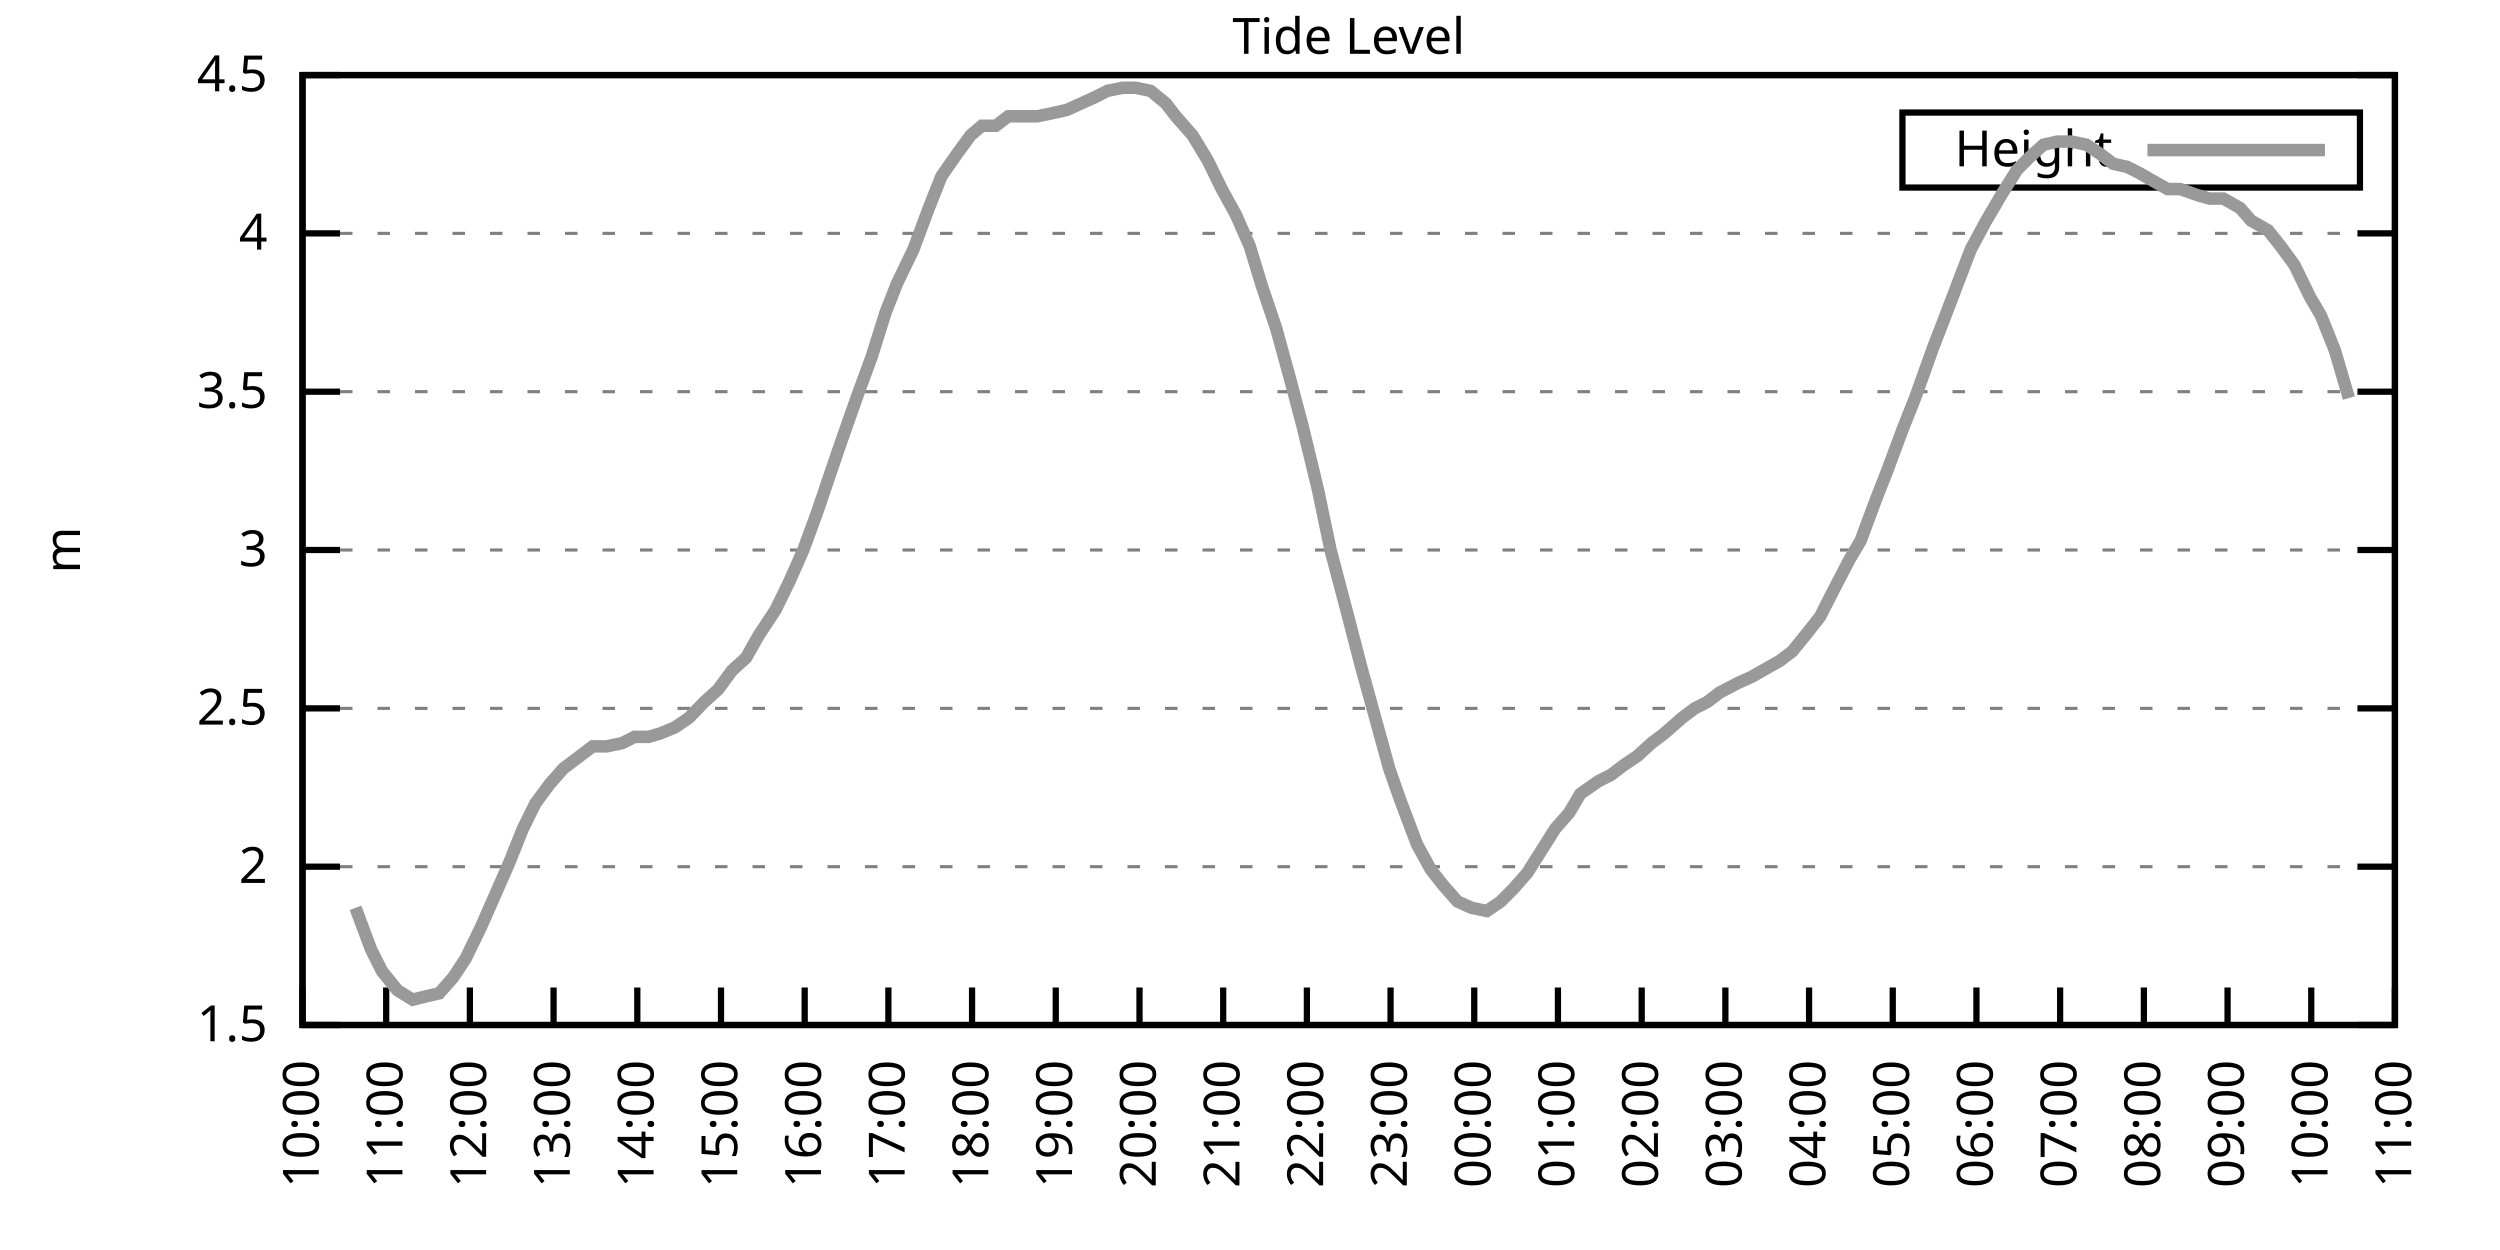
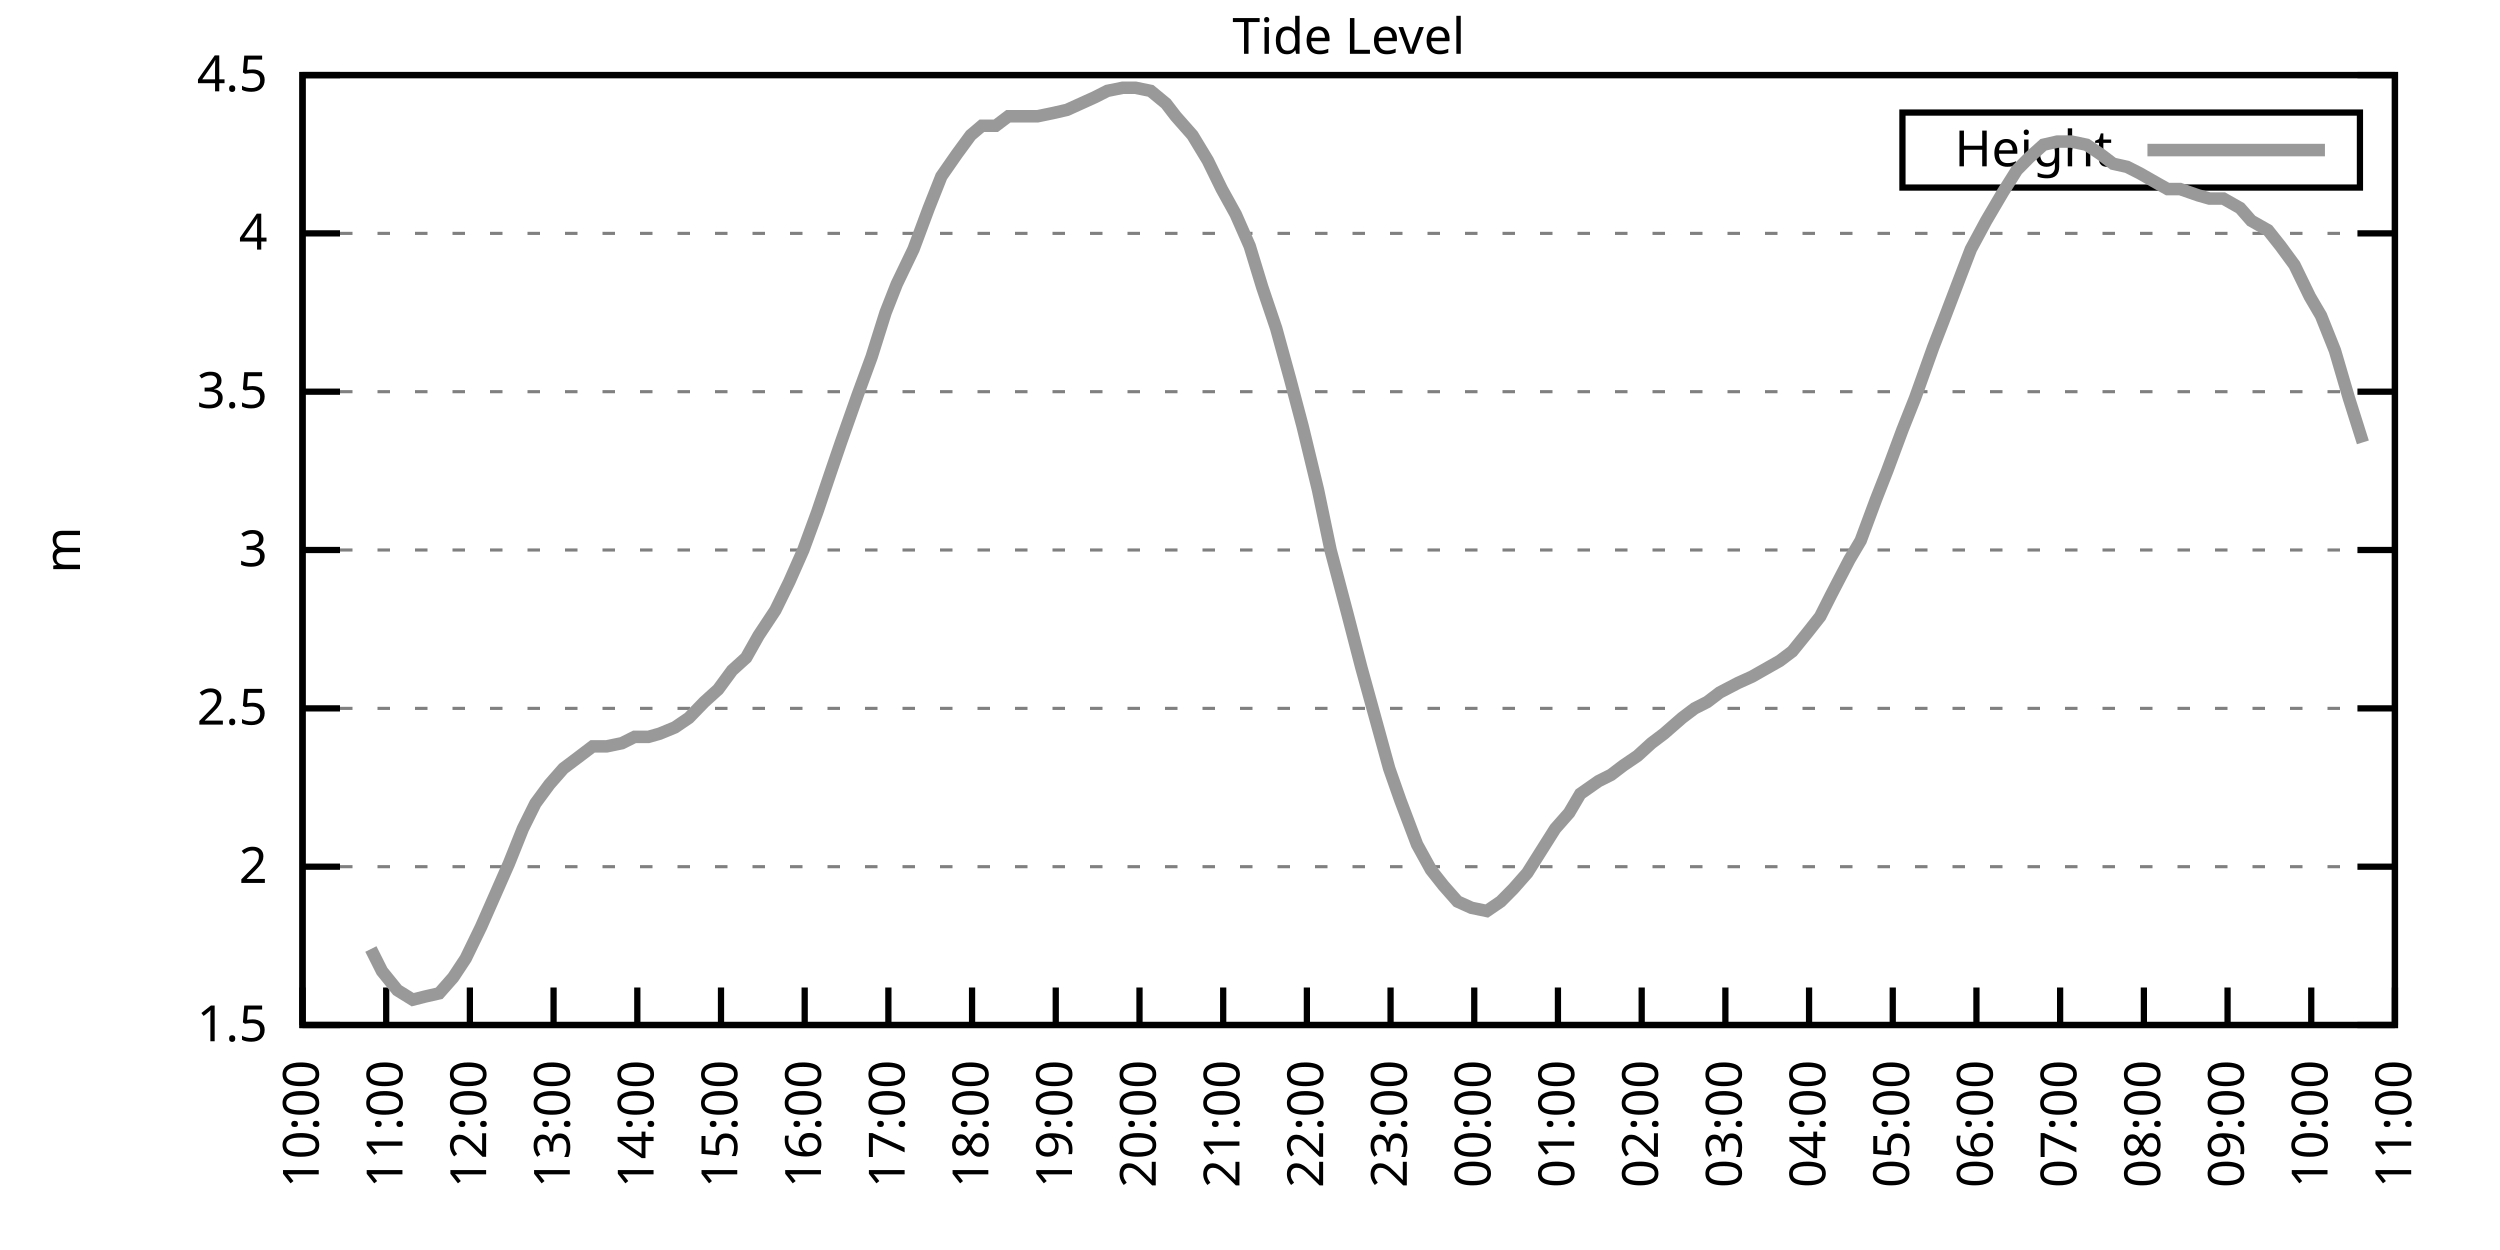
<svg xmlns="http://www.w3.org/2000/svg" xmlns:xlink="http://www.w3.org/1999/xlink" width="400" height="200" viewBox="0 0 400 200">
  <g id="gnuplot_canvas">
    <rect x="0" y="0" width="400" height="200" fill="none" />
    <defs>
      <circle id="gpDot" r="0.5" stroke-width="0.5" stroke="currentColor" />
      <path id="gpPt0" stroke-width="0.333" stroke="currentColor" d="M-1,0 h2 M0,-1 v2" />
      <path id="gpPt1" stroke-width="0.333" stroke="currentColor" d="M-1,-1 L1,1 M1,-1 L-1,1" />
      <path id="gpPt2" stroke-width="0.333" stroke="currentColor" d="M-1,0 L1,0 M0,-1 L0,1 M-1,-1 L1,1 M-1,1 L1,-1" />
      <rect id="gpPt3" stroke-width="0.333" stroke="currentColor" x="-1" y="-1" width="2" height="2" />
      <rect id="gpPt4" stroke-width="0.333" stroke="currentColor" fill="currentColor" x="-1" y="-1" width="2" height="2" />
      <circle id="gpPt5" stroke-width="0.333" stroke="currentColor" cx="0" cy="0" r="1" />
      <use xlink:href="#gpPt5" id="gpPt6" fill="currentColor" stroke="none" />
      <path id="gpPt7" stroke-width="0.333" stroke="currentColor" d="M0,-1.33 L-1.33,0.67 L1.33,0.67 z" />
      <use xlink:href="#gpPt7" id="gpPt8" fill="currentColor" stroke="none" />
      <use xlink:href="#gpPt7" id="gpPt9" stroke="currentColor" transform="rotate(180)" />
      <use xlink:href="#gpPt9" id="gpPt10" fill="currentColor" stroke="none" />
      <use xlink:href="#gpPt3" id="gpPt11" stroke="currentColor" transform="rotate(45)" />
      <use xlink:href="#gpPt11" id="gpPt12" fill="currentColor" stroke="none" />
      <path id="gpPt13" stroke-width="0.333" stroke="currentColor" d="M0,1.330 L1.265,0.411 L0.782,-1.067 L-0.782,-1.076 L-1.265,0.411 z" />
      <use xlink:href="#gpPt13" id="gpPt14" fill="currentColor" stroke="none" />
      <filter id="textbox" filterUnits="objectBoundingBox" x="0" y="0" height="1" width="1">
        <feFlood flood-color="white" flood-opacity="1" result="bgnd" />
        <feComposite in="SourceGraphic" in2="bgnd" operator="atop" />
      </filter>
      <filter id="greybox" filterUnits="objectBoundingBox" x="0" y="0" height="1" width="1">
        <feFlood flood-color="lightgrey" flood-opacity="1" result="grey" />
        <feComposite in="SourceGraphic" in2="grey" operator="atop" />
      </filter>
    </defs>
    <g fill="none" color="white" stroke="currentColor" stroke-width="1.00" stroke-linecap="butt" stroke-linejoin="miter">
</g>
    <g fill="none" color="black" stroke="currentColor" stroke-width="1.00" stroke-linecap="butt" stroke-linejoin="miter">
      <g stroke="none" shape-rendering="crispEdges">
        <polygon fill="rgb(255, 255, 255)" points="48.40,164.00 383.18,164.00 383.18,12.02 48.40,12.02 " />
      </g>
    </g>
    <g fill="none" color="black" stroke="currentColor" stroke-width="1.00" stroke-linecap="butt" stroke-linejoin="miter">
</g>
    <g fill="none" color="black" stroke="black" stroke-width="0.50" stroke-linecap="butt" stroke-linejoin="miter">
</g>
    <g fill="none" color="gray" stroke="currentColor" stroke-width="0.50" stroke-linecap="butt" stroke-linejoin="miter">
      <path stroke="gray" stroke-dasharray="2,4" class="gridline" d="M48.40,164.00 L383.19,164.00  " />
    </g>
    <g fill="none" color="gray" stroke="gray" stroke-width="1.00" stroke-linecap="butt" stroke-linejoin="miter">
</g>
    <g fill="none" color="black" stroke="currentColor" stroke-width="1.00" stroke-linecap="butt" stroke-linejoin="miter">
      <path stroke="black" d="M48.40,164.00 L54.40,164.00 M383.19,164.00 L377.19,164.00  " />
      <g transform="translate(42.80,166.60)" stroke="none" fill="black" font-family="Sans" font-size="8.00" text-anchor="end">
        <text>
          <tspan font-family="Sans"> 1.5</tspan>
        </text>
      </g>
    </g>
    <g fill="none" color="black" stroke="currentColor" stroke-width="1.00" stroke-linecap="butt" stroke-linejoin="miter">
</g>
    <g fill="none" color="black" stroke="black" stroke-width="0.50" stroke-linecap="butt" stroke-linejoin="miter">
</g>
    <g fill="none" color="gray" stroke="currentColor" stroke-width="0.50" stroke-linecap="butt" stroke-linejoin="miter">
      <path stroke="gray" stroke-dasharray="2,4" class="gridline" d="M48.40,138.67 L383.19,138.67  " />
    </g>
    <g fill="none" color="gray" stroke="gray" stroke-width="1.00" stroke-linecap="butt" stroke-linejoin="miter">
</g>
    <g fill="none" color="black" stroke="currentColor" stroke-width="1.00" stroke-linecap="butt" stroke-linejoin="miter">
      <path stroke="black" d="M48.40,138.67 L54.40,138.67 M383.19,138.67 L377.19,138.67  " />
      <g transform="translate(42.80,141.27)" stroke="none" fill="black" font-family="Sans" font-size="8.00" text-anchor="end">
        <text>
          <tspan font-family="Sans"> 2</tspan>
        </text>
      </g>
    </g>
    <g fill="none" color="black" stroke="currentColor" stroke-width="1.00" stroke-linecap="butt" stroke-linejoin="miter">
</g>
    <g fill="none" color="black" stroke="black" stroke-width="0.50" stroke-linecap="butt" stroke-linejoin="miter">
</g>
    <g fill="none" color="gray" stroke="currentColor" stroke-width="0.50" stroke-linecap="butt" stroke-linejoin="miter">
      <path stroke="gray" stroke-dasharray="2,4" class="gridline" d="M48.40,113.34 L383.19,113.34  " />
    </g>
    <g fill="none" color="gray" stroke="gray" stroke-width="1.00" stroke-linecap="butt" stroke-linejoin="miter">
</g>
    <g fill="none" color="black" stroke="currentColor" stroke-width="1.00" stroke-linecap="butt" stroke-linejoin="miter">
      <path stroke="black" d="M48.40,113.34 L54.40,113.34 M383.19,113.34 L377.19,113.34  " />
      <g transform="translate(42.80,115.94)" stroke="none" fill="black" font-family="Sans" font-size="8.00" text-anchor="end">
        <text>
          <tspan font-family="Sans"> 2.5</tspan>
        </text>
      </g>
    </g>
    <g fill="none" color="black" stroke="currentColor" stroke-width="1.00" stroke-linecap="butt" stroke-linejoin="miter">
</g>
    <g fill="none" color="black" stroke="black" stroke-width="0.50" stroke-linecap="butt" stroke-linejoin="miter">
</g>
    <g fill="none" color="gray" stroke="currentColor" stroke-width="0.50" stroke-linecap="butt" stroke-linejoin="miter">
      <path stroke="gray" stroke-dasharray="2,4" class="gridline" d="M48.40,88.00 L383.19,88.00  " />
    </g>
    <g fill="none" color="gray" stroke="gray" stroke-width="1.00" stroke-linecap="butt" stroke-linejoin="miter">
</g>
    <g fill="none" color="black" stroke="currentColor" stroke-width="1.00" stroke-linecap="butt" stroke-linejoin="miter">
      <path stroke="black" d="M48.40,88.00 L54.40,88.00 M383.19,88.00 L377.19,88.00  " />
      <g transform="translate(42.80,90.60)" stroke="none" fill="black" font-family="Sans" font-size="8.00" text-anchor="end">
        <text>
          <tspan font-family="Sans"> 3</tspan>
        </text>
      </g>
    </g>
    <g fill="none" color="black" stroke="currentColor" stroke-width="1.00" stroke-linecap="butt" stroke-linejoin="miter">
</g>
    <g fill="none" color="black" stroke="black" stroke-width="0.50" stroke-linecap="butt" stroke-linejoin="miter">
</g>
    <g fill="none" color="gray" stroke="currentColor" stroke-width="0.50" stroke-linecap="butt" stroke-linejoin="miter">
      <path stroke="gray" stroke-dasharray="2,4" class="gridline" d="M48.40,62.67 L383.19,62.67  " />
    </g>
    <g fill="none" color="gray" stroke="gray" stroke-width="1.00" stroke-linecap="butt" stroke-linejoin="miter">
</g>
    <g fill="none" color="black" stroke="currentColor" stroke-width="1.00" stroke-linecap="butt" stroke-linejoin="miter">
      <path stroke="black" d="M48.40,62.67 L54.40,62.67 M383.19,62.67 L377.19,62.67  " />
      <g transform="translate(42.80,65.27)" stroke="none" fill="black" font-family="Sans" font-size="8.00" text-anchor="end">
        <text>
          <tspan font-family="Sans"> 3.5</tspan>
        </text>
      </g>
    </g>
    <g fill="none" color="black" stroke="currentColor" stroke-width="1.00" stroke-linecap="butt" stroke-linejoin="miter">
</g>
    <g fill="none" color="black" stroke="black" stroke-width="0.50" stroke-linecap="butt" stroke-linejoin="miter">
</g>
    <g fill="none" color="gray" stroke="currentColor" stroke-width="0.50" stroke-linecap="butt" stroke-linejoin="miter">
      <path stroke="gray" stroke-dasharray="2,4" class="gridline" d="M48.40,37.34 L383.19,37.34  " />
    </g>
    <g fill="none" color="gray" stroke="gray" stroke-width="1.00" stroke-linecap="butt" stroke-linejoin="miter">
</g>
    <g fill="none" color="black" stroke="currentColor" stroke-width="1.00" stroke-linecap="butt" stroke-linejoin="miter">
      <path stroke="black" d="M48.40,37.34 L54.40,37.34 M383.19,37.34 L377.19,37.34  " />
      <g transform="translate(42.80,39.94)" stroke="none" fill="black" font-family="Sans" font-size="8.00" text-anchor="end">
        <text>
          <tspan font-family="Sans"> 4</tspan>
        </text>
      </g>
    </g>
    <g fill="none" color="black" stroke="currentColor" stroke-width="1.00" stroke-linecap="butt" stroke-linejoin="miter">
</g>
    <g fill="none" color="black" stroke="black" stroke-width="0.50" stroke-linecap="butt" stroke-linejoin="miter">
</g>
    <g fill="none" color="gray" stroke="currentColor" stroke-width="0.50" stroke-linecap="butt" stroke-linejoin="miter">
      <path stroke="gray" stroke-dasharray="2,4" class="gridline" d="M48.40,12.01 L383.19,12.01  " />
    </g>
    <g fill="none" color="gray" stroke="gray" stroke-width="1.00" stroke-linecap="butt" stroke-linejoin="miter">
</g>
    <g fill="none" color="black" stroke="currentColor" stroke-width="1.00" stroke-linecap="butt" stroke-linejoin="miter">
      <path stroke="black" d="M48.40,12.01 L54.40,12.01 M383.19,12.01 L377.19,12.01  " />
      <g transform="translate(42.80,14.61)" stroke="none" fill="black" font-family="Sans" font-size="8.00" text-anchor="end">
        <text>
          <tspan font-family="Sans"> 4.5</tspan>
        </text>
      </g>
    </g>
    <g fill="none" color="black" stroke="currentColor" stroke-width="1.00" stroke-linecap="butt" stroke-linejoin="miter">
      <path stroke="black" d="M48.40,164.00 L48.40,158.00  " />
      <g transform="translate(51.00,169.60) rotate(270.00)" stroke="none" fill="black" font-family="Sans" font-size="8.00" text-anchor="end">
        <text>
          <tspan font-family="Sans">10:00</tspan>
        </text>
      </g>
    </g>
    <g fill="none" color="black" stroke="currentColor" stroke-width="1.00" stroke-linecap="butt" stroke-linejoin="miter">
      <path stroke="black" d="M61.79,164.00 L61.79,158.00  " />
      <g transform="translate(64.39,169.60) rotate(270.00)" stroke="none" fill="black" font-family="Sans" font-size="8.00" text-anchor="end">
        <text>
          <tspan font-family="Sans">11:00</tspan>
        </text>
      </g>
    </g>
    <g fill="none" color="black" stroke="currentColor" stroke-width="1.00" stroke-linecap="butt" stroke-linejoin="miter">
      <path stroke="black" d="M75.18,164.00 L75.18,158.00  " />
      <g transform="translate(77.78,169.60) rotate(270.00)" stroke="none" fill="black" font-family="Sans" font-size="8.00" text-anchor="end">
        <text>
          <tspan font-family="Sans">12:00</tspan>
        </text>
      </g>
    </g>
    <g fill="none" color="black" stroke="currentColor" stroke-width="1.00" stroke-linecap="butt" stroke-linejoin="miter">
      <path stroke="black" d="M88.57,164.00 L88.57,158.00  " />
      <g transform="translate(91.17,169.60) rotate(270.00)" stroke="none" fill="black" font-family="Sans" font-size="8.00" text-anchor="end">
        <text>
          <tspan font-family="Sans">13:00</tspan>
        </text>
      </g>
    </g>
    <g fill="none" color="black" stroke="currentColor" stroke-width="1.00" stroke-linecap="butt" stroke-linejoin="miter">
      <path stroke="black" d="M101.97,164.00 L101.97,158.00  " />
      <g transform="translate(104.57,169.60) rotate(270.00)" stroke="none" fill="black" font-family="Sans" font-size="8.00" text-anchor="end">
        <text>
          <tspan font-family="Sans">14:00</tspan>
        </text>
      </g>
    </g>
    <g fill="none" color="black" stroke="currentColor" stroke-width="1.00" stroke-linecap="butt" stroke-linejoin="miter">
      <path stroke="black" d="M115.36,164.00 L115.36,158.00  " />
      <g transform="translate(117.96,169.60) rotate(270.00)" stroke="none" fill="black" font-family="Sans" font-size="8.00" text-anchor="end">
        <text>
          <tspan font-family="Sans">15:00</tspan>
        </text>
      </g>
    </g>
    <g fill="none" color="black" stroke="currentColor" stroke-width="1.00" stroke-linecap="butt" stroke-linejoin="miter">
      <path stroke="black" d="M128.75,164.00 L128.75,158.00  " />
      <g transform="translate(131.35,169.60) rotate(270.00)" stroke="none" fill="black" font-family="Sans" font-size="8.00" text-anchor="end">
        <text>
          <tspan font-family="Sans">16:00</tspan>
        </text>
      </g>
    </g>
    <g fill="none" color="black" stroke="currentColor" stroke-width="1.00" stroke-linecap="butt" stroke-linejoin="miter">
      <path stroke="black" d="M142.14,164.00 L142.14,158.00  " />
      <g transform="translate(144.74,169.60) rotate(270.00)" stroke="none" fill="black" font-family="Sans" font-size="8.00" text-anchor="end">
        <text>
          <tspan font-family="Sans">17:00</tspan>
        </text>
      </g>
    </g>
    <g fill="none" color="black" stroke="currentColor" stroke-width="1.00" stroke-linecap="butt" stroke-linejoin="miter">
      <path stroke="black" d="M155.53,164.00 L155.53,158.00  " />
      <g transform="translate(158.13,169.60) rotate(270.00)" stroke="none" fill="black" font-family="Sans" font-size="8.00" text-anchor="end">
        <text>
          <tspan font-family="Sans">18:00</tspan>
        </text>
      </g>
    </g>
    <g fill="none" color="black" stroke="currentColor" stroke-width="1.00" stroke-linecap="butt" stroke-linejoin="miter">
      <path stroke="black" d="M168.92,164.00 L168.92,158.00  " />
      <g transform="translate(171.52,169.60) rotate(270.00)" stroke="none" fill="black" font-family="Sans" font-size="8.00" text-anchor="end">
        <text>
          <tspan font-family="Sans">19:00</tspan>
        </text>
      </g>
    </g>
    <g fill="none" color="black" stroke="currentColor" stroke-width="1.00" stroke-linecap="butt" stroke-linejoin="miter">
      <path stroke="black" d="M182.32,164.00 L182.32,158.00  " />
      <g transform="translate(184.92,169.60) rotate(270.00)" stroke="none" fill="black" font-family="Sans" font-size="8.00" text-anchor="end">
        <text>
          <tspan font-family="Sans">20:00</tspan>
        </text>
      </g>
    </g>
    <g fill="none" color="black" stroke="currentColor" stroke-width="1.00" stroke-linecap="butt" stroke-linejoin="miter">
      <path stroke="black" d="M195.71,164.00 L195.71,158.00  " />
      <g transform="translate(198.31,169.60) rotate(270.00)" stroke="none" fill="black" font-family="Sans" font-size="8.00" text-anchor="end">
        <text>
          <tspan font-family="Sans">21:00</tspan>
        </text>
      </g>
    </g>
    <g fill="none" color="black" stroke="currentColor" stroke-width="1.00" stroke-linecap="butt" stroke-linejoin="miter">
      <path stroke="black" d="M209.10,164.00 L209.10,158.00  " />
      <g transform="translate(211.70,169.60) rotate(270.00)" stroke="none" fill="black" font-family="Sans" font-size="8.00" text-anchor="end">
        <text>
          <tspan font-family="Sans">22:00</tspan>
        </text>
      </g>
    </g>
    <g fill="none" color="black" stroke="currentColor" stroke-width="1.00" stroke-linecap="butt" stroke-linejoin="miter">
      <path stroke="black" d="M222.49,164.00 L222.49,158.00  " />
      <g transform="translate(225.09,169.60) rotate(270.00)" stroke="none" fill="black" font-family="Sans" font-size="8.00" text-anchor="end">
        <text>
          <tspan font-family="Sans">23:00</tspan>
        </text>
      </g>
    </g>
    <g fill="none" color="black" stroke="currentColor" stroke-width="1.00" stroke-linecap="butt" stroke-linejoin="miter">
      <path stroke="black" d="M235.88,164.00 L235.88,158.00  " />
      <g transform="translate(238.48,169.60) rotate(270.00)" stroke="none" fill="black" font-family="Sans" font-size="8.00" text-anchor="end">
        <text>
          <tspan font-family="Sans">00:00</tspan>
        </text>
      </g>
    </g>
    <g fill="none" color="black" stroke="currentColor" stroke-width="1.00" stroke-linecap="butt" stroke-linejoin="miter">
      <path stroke="black" d="M249.27,164.00 L249.27,158.00  " />
      <g transform="translate(251.87,169.60) rotate(270.00)" stroke="none" fill="black" font-family="Sans" font-size="8.00" text-anchor="end">
        <text>
          <tspan font-family="Sans">01:00</tspan>
        </text>
      </g>
    </g>
    <g fill="none" color="black" stroke="currentColor" stroke-width="1.00" stroke-linecap="butt" stroke-linejoin="miter">
      <path stroke="black" d="M262.67,164.00 L262.67,158.00  " />
      <g transform="translate(265.27,169.60) rotate(270.00)" stroke="none" fill="black" font-family="Sans" font-size="8.00" text-anchor="end">
        <text>
          <tspan font-family="Sans">02:00</tspan>
        </text>
      </g>
    </g>
    <g fill="none" color="black" stroke="currentColor" stroke-width="1.00" stroke-linecap="butt" stroke-linejoin="miter">
      <path stroke="black" d="M276.06,164.00 L276.06,158.00  " />
      <g transform="translate(278.66,169.60) rotate(270.00)" stroke="none" fill="black" font-family="Sans" font-size="8.00" text-anchor="end">
        <text>
          <tspan font-family="Sans">03:00</tspan>
        </text>
      </g>
    </g>
    <g fill="none" color="black" stroke="currentColor" stroke-width="1.00" stroke-linecap="butt" stroke-linejoin="miter">
      <path stroke="black" d="M289.45,164.00 L289.45,158.00  " />
      <g transform="translate(292.05,169.60) rotate(270.00)" stroke="none" fill="black" font-family="Sans" font-size="8.00" text-anchor="end">
        <text>
          <tspan font-family="Sans">04:00</tspan>
        </text>
      </g>
    </g>
    <g fill="none" color="black" stroke="currentColor" stroke-width="1.00" stroke-linecap="butt" stroke-linejoin="miter">
      <path stroke="black" d="M302.84,164.00 L302.84,158.00  " />
      <g transform="translate(305.44,169.60) rotate(270.00)" stroke="none" fill="black" font-family="Sans" font-size="8.00" text-anchor="end">
        <text>
          <tspan font-family="Sans">05:00</tspan>
        </text>
      </g>
    </g>
    <g fill="none" color="black" stroke="currentColor" stroke-width="1.00" stroke-linecap="butt" stroke-linejoin="miter">
      <path stroke="black" d="M316.23,164.00 L316.23,158.00  " />
      <g transform="translate(318.83,169.60) rotate(270.00)" stroke="none" fill="black" font-family="Sans" font-size="8.00" text-anchor="end">
        <text>
          <tspan font-family="Sans">06:00</tspan>
        </text>
      </g>
    </g>
    <g fill="none" color="black" stroke="currentColor" stroke-width="1.00" stroke-linecap="butt" stroke-linejoin="miter">
      <path stroke="black" d="M329.62,164.00 L329.62,158.00  " />
      <g transform="translate(332.22,169.60) rotate(270.00)" stroke="none" fill="black" font-family="Sans" font-size="8.00" text-anchor="end">
        <text>
          <tspan font-family="Sans">07:00</tspan>
        </text>
      </g>
    </g>
    <g fill="none" color="black" stroke="currentColor" stroke-width="1.00" stroke-linecap="butt" stroke-linejoin="miter">
      <path stroke="black" d="M343.02,164.00 L343.02,158.00  " />
      <g transform="translate(345.62,169.60) rotate(270.00)" stroke="none" fill="black" font-family="Sans" font-size="8.00" text-anchor="end">
        <text>
          <tspan font-family="Sans">08:00</tspan>
        </text>
      </g>
    </g>
    <g fill="none" color="black" stroke="currentColor" stroke-width="1.00" stroke-linecap="butt" stroke-linejoin="miter">
      <path stroke="black" d="M356.41,164.00 L356.41,158.00  " />
      <g transform="translate(359.01,169.60) rotate(270.00)" stroke="none" fill="black" font-family="Sans" font-size="8.00" text-anchor="end">
        <text>
          <tspan font-family="Sans">09:00</tspan>
        </text>
      </g>
    </g>
    <g fill="none" color="black" stroke="currentColor" stroke-width="1.00" stroke-linecap="butt" stroke-linejoin="miter">
      <path stroke="black" d="M369.80,164.00 L369.80,158.00  " />
      <g transform="translate(372.40,169.60) rotate(270.00)" stroke="none" fill="black" font-family="Sans" font-size="8.00" text-anchor="end">
        <text>
          <tspan font-family="Sans">10:00</tspan>
        </text>
      </g>
    </g>
    <g fill="none" color="black" stroke="currentColor" stroke-width="1.00" stroke-linecap="butt" stroke-linejoin="miter">
      <path stroke="black" d="M383.19,164.00 L383.19,158.00  " />
      <g transform="translate(385.79,169.60) rotate(270.00)" stroke="none" fill="black" font-family="Sans" font-size="8.00" text-anchor="end">
        <text>
          <tspan font-family="Sans">11:00</tspan>
        </text>
      </g>
    </g>
    <g fill="none" color="black" stroke="currentColor" stroke-width="1.00" stroke-linecap="butt" stroke-linejoin="miter">
</g>
    <g fill="none" color="black" stroke="currentColor" stroke-width="1.00" stroke-linecap="butt" stroke-linejoin="miter">
      <path stroke="black" d="M48.40,12.01 L48.40,164.00 L383.19,164.00 L383.19,12.01 L48.40,12.01 Z  " />
    </g>
    <g fill="none" color="black" stroke="currentColor" stroke-width="1.00" stroke-linecap="butt" stroke-linejoin="miter">
</g>
    <g fill="none" color="black" stroke="currentColor" stroke-width="1.00" stroke-linecap="butt" stroke-linejoin="miter">
      <path stroke="black" d="M304.39,30.01 L304.39,18.01 L377.59,18.01 L377.59,30.01 L304.39,30.01 Z  " />
    </g>
    <g id="Tide_level_plot_1">
      <g fill="none" color="white" stroke="black" stroke-width="2.00" stroke-linecap="butt" stroke-linejoin="miter">
</g>
      <g fill="none" color="black" stroke="currentColor" stroke-width="2.00" stroke-linecap="butt" stroke-linejoin="miter">
        <g transform="translate(337.99,26.61)" stroke="none" fill="black" font-family="Sans" font-size="8.00" text-anchor="end">
          <text>
            <tspan font-family="Sans">Height</tspan>
          </text>
        </g>
      </g>
      <g fill="none" color="black" stroke="currentColor" stroke-width="2.00" stroke-linecap="butt" stroke-linejoin="miter">
-         <path stroke="rgb(153, 153, 153)" d="M343.59,24.01 L371.99,24.01 M56.88,145.25 L59.34,151.84 L61.12,155.39 L63.58,158.43 L66.03,159.95 L68.04,159.44   L70.27,158.93 L72.50,156.40 L74.51,153.36 L76.97,148.29 L79.20,143.23 L81.43,138.16 L83.66,132.59 L85.67,128.54   L87.91,125.50 L90.14,122.96 L92.82,120.94 L94.82,119.42 L97.06,119.42 L99.51,118.91 L101.52,117.90 L103.75,117.90   L105.54,117.39 L107.99,116.38 L110.22,114.86 L112.68,112.32 L114.91,110.30 L117.14,107.26 L119.38,105.23 L121.38,101.68   L124.06,97.63 L126.29,93.07 L128.53,88.00 L130.76,81.93 L132.99,75.34 L134.55,70.78 L137.23,63.18 L139.46,57.10   L141.69,50.01 L143.48,45.45 L146.16,39.87 L148.61,33.29 L150.62,28.22 L153.08,24.68 L155.31,21.64 L157.10,20.12   L159.33,20.12 L161.34,18.60 L163.57,18.60 L166.02,18.60 L168.48,18.09 L170.71,17.58 L172.94,16.57 L175.17,15.56   L177.18,14.54 L179.64,14.04 L181.65,14.04 L184.10,14.54 L186.56,16.57 L188.12,18.60 L190.80,21.64 L193.25,25.69   L195.48,30.25 L197.72,34.30 L199.95,39.37 L201.96,45.95 L204.19,52.54 L206.42,60.65 L208.43,68.25 L210.88,78.38   L212.89,88.00 L215.57,98.14 L217.80,106.75 L220.04,114.86 L222.27,122.96 L224.05,128.03 L226.73,135.12 L228.96,139.17   L230.97,141.71 L233.20,144.24 L235.44,145.25 L237.89,145.76 L240.12,144.24 L242.13,142.21 L244.36,139.68 L248.83,132.59   L251.06,130.06 L252.85,127.02 L255.75,124.99 L257.76,123.98 L259.76,122.46 L262.00,120.94 L264.23,118.91 L266.24,117.39   L269.14,114.86 L271.15,113.34 L273.16,112.32 L275.16,110.80 L278.07,109.28 L280.30,108.27 L282.08,107.26 L284.76,105.74   L286.77,104.22 L289.23,101.18 L291.23,98.64 L293.02,95.10 L295.92,89.52 L297.71,86.49 L300.16,79.90 L301.95,75.34   L304.40,68.75 L306.41,63.69 L309.31,55.58 L310.88,51.53 L313.78,43.93 L315.34,39.87 L317.79,35.32 L320.47,30.76   L322.70,27.21 L324.71,25.18 L326.95,23.16 L329.18,22.65 L331.41,22.65 L333.86,23.16 L336.10,24.68 L338.10,26.20   L340.34,26.70 L342.35,27.72 L345.02,29.24 L346.81,30.25 L348.82,30.25 L351.72,31.26 L353.51,31.77 L355.74,31.77   L358.42,33.29 L360.20,35.32 L362.88,36.84 L364.89,39.37 L367.12,42.41 L369.58,47.47 L371.36,50.51 L373.59,56.09   L375.82,63.69  " />
+         <path stroke="rgb(153, 153, 153)" d="M343.59,24.01 L371.99,24.01 M59.34,151.84 L61.12,155.39 L63.58,158.43 L66.03,159.95 L68.04,159.44 L70.27,158.93   L72.50,156.40 L74.51,153.36 L76.97,148.29 L79.20,143.23 L81.43,138.16 L83.66,132.59 L85.67,128.54 L87.91,125.50   L90.14,122.96 L92.82,120.94 L94.82,119.42 L97.06,119.42 L99.51,118.91 L101.52,117.90 L103.75,117.90 L105.54,117.39   L107.99,116.38 L110.22,114.86 L112.68,112.32 L114.91,110.30 L117.14,107.26 L119.38,105.23 L121.38,101.68 L124.06,97.63   L126.29,93.07 L128.53,88.00 L130.76,81.93 L132.99,75.34 L134.55,70.78 L137.23,63.18 L139.46,57.10 L141.69,50.01   L143.48,45.45 L146.16,39.87 L148.61,33.29 L150.62,28.22 L153.08,24.68 L155.31,21.64 L157.10,20.12 L159.33,20.12   L161.34,18.60 L163.57,18.60 L166.02,18.60 L168.48,18.09 L170.71,17.58 L172.94,16.57 L175.17,15.56 L177.18,14.54   L179.64,14.04 L181.65,14.04 L184.10,14.54 L186.56,16.57 L188.12,18.60 L190.80,21.64 L193.25,25.69 L195.48,30.25   L197.72,34.30 L199.95,39.37 L201.96,45.95 L204.19,52.54 L206.42,60.65 L208.43,68.25 L210.88,78.38 L212.89,88.00   L215.57,98.14 L217.80,106.75 L220.04,114.86 L222.27,122.96 L224.05,128.03 L226.73,135.12 L228.96,139.17 L230.97,141.71   L233.20,144.24 L235.44,145.25 L237.89,145.76 L240.12,144.24 L242.13,142.21 L244.36,139.68 L248.83,132.59 L251.06,130.06   L252.85,127.02 L255.75,124.99 L257.76,123.98 L259.76,122.46 L262.00,120.94 L264.23,118.91 L266.24,117.39 L269.14,114.86   L271.15,113.34 L273.16,112.32 L275.16,110.80 L278.07,109.28 L280.30,108.27 L282.08,107.26 L284.76,105.74 L286.77,104.22   L289.23,101.18 L291.23,98.64 L293.02,95.10 L295.92,89.52 L297.71,86.49 L300.16,79.90 L301.95,75.34 L304.40,68.75   L306.41,63.69 L309.31,55.58 L310.88,51.53 L313.78,43.93 L315.34,39.87 L317.79,35.32 L320.47,30.76 L322.70,27.21   L324.71,25.18 L326.95,23.16 L329.18,22.65 L331.41,22.65 L333.86,23.16 L336.10,24.68 L338.10,26.20 L340.34,26.70   L342.35,27.72 L345.02,29.24 L346.81,30.25 L348.82,30.25 L351.72,31.26 L353.51,31.77 L355.74,31.77 L358.42,33.29   L360.20,35.32 L362.88,36.84 L364.89,39.37 L367.12,42.41 L369.58,47.47 L371.36,50.51 L373.59,56.09 L375.82,63.69   L378.06,70.78  " />
      </g>
    </g>
    <g fill="none" color="black" stroke="currentColor" stroke-width="2.00" stroke-linecap="butt" stroke-linejoin="miter">
</g>
    <g fill="none" color="black" stroke="black" stroke-width="1.00" stroke-linecap="butt" stroke-linejoin="miter">
</g>
    <g fill="none" color="black" stroke="currentColor" stroke-width="1.00" stroke-linecap="butt" stroke-linejoin="miter">
      <path stroke="black" d="M48.40,12.01 L48.40,164.00 L383.19,164.00 L383.19,12.01 L48.40,12.01 Z  " />
      <g transform="translate(12.80,88.01) rotate(270.00)" stroke="none" fill="black" font-family="Sans" font-size="8.00" text-anchor="middle">
        <text>
          <tspan font-family="Sans">m</tspan>
        </text>
      </g>
    </g>
    <g fill="none" color="black" stroke="currentColor" stroke-width="1.00" stroke-linecap="butt" stroke-linejoin="miter">
</g>
    <g fill="none" color="black" stroke="currentColor" stroke-width="1.00" stroke-linecap="butt" stroke-linejoin="miter">
      <g transform="translate(215.79,8.61)" stroke="none" fill="black" font-family="Sans" font-size="8.00" text-anchor="middle">
        <text>
          <tspan font-family="Sans">Tide Level</tspan>
        </text>
      </g>
    </g>
    <g fill="none" color="black" stroke="currentColor" stroke-width="1.00" stroke-linecap="butt" stroke-linejoin="miter">
</g>
  </g>
</svg>
